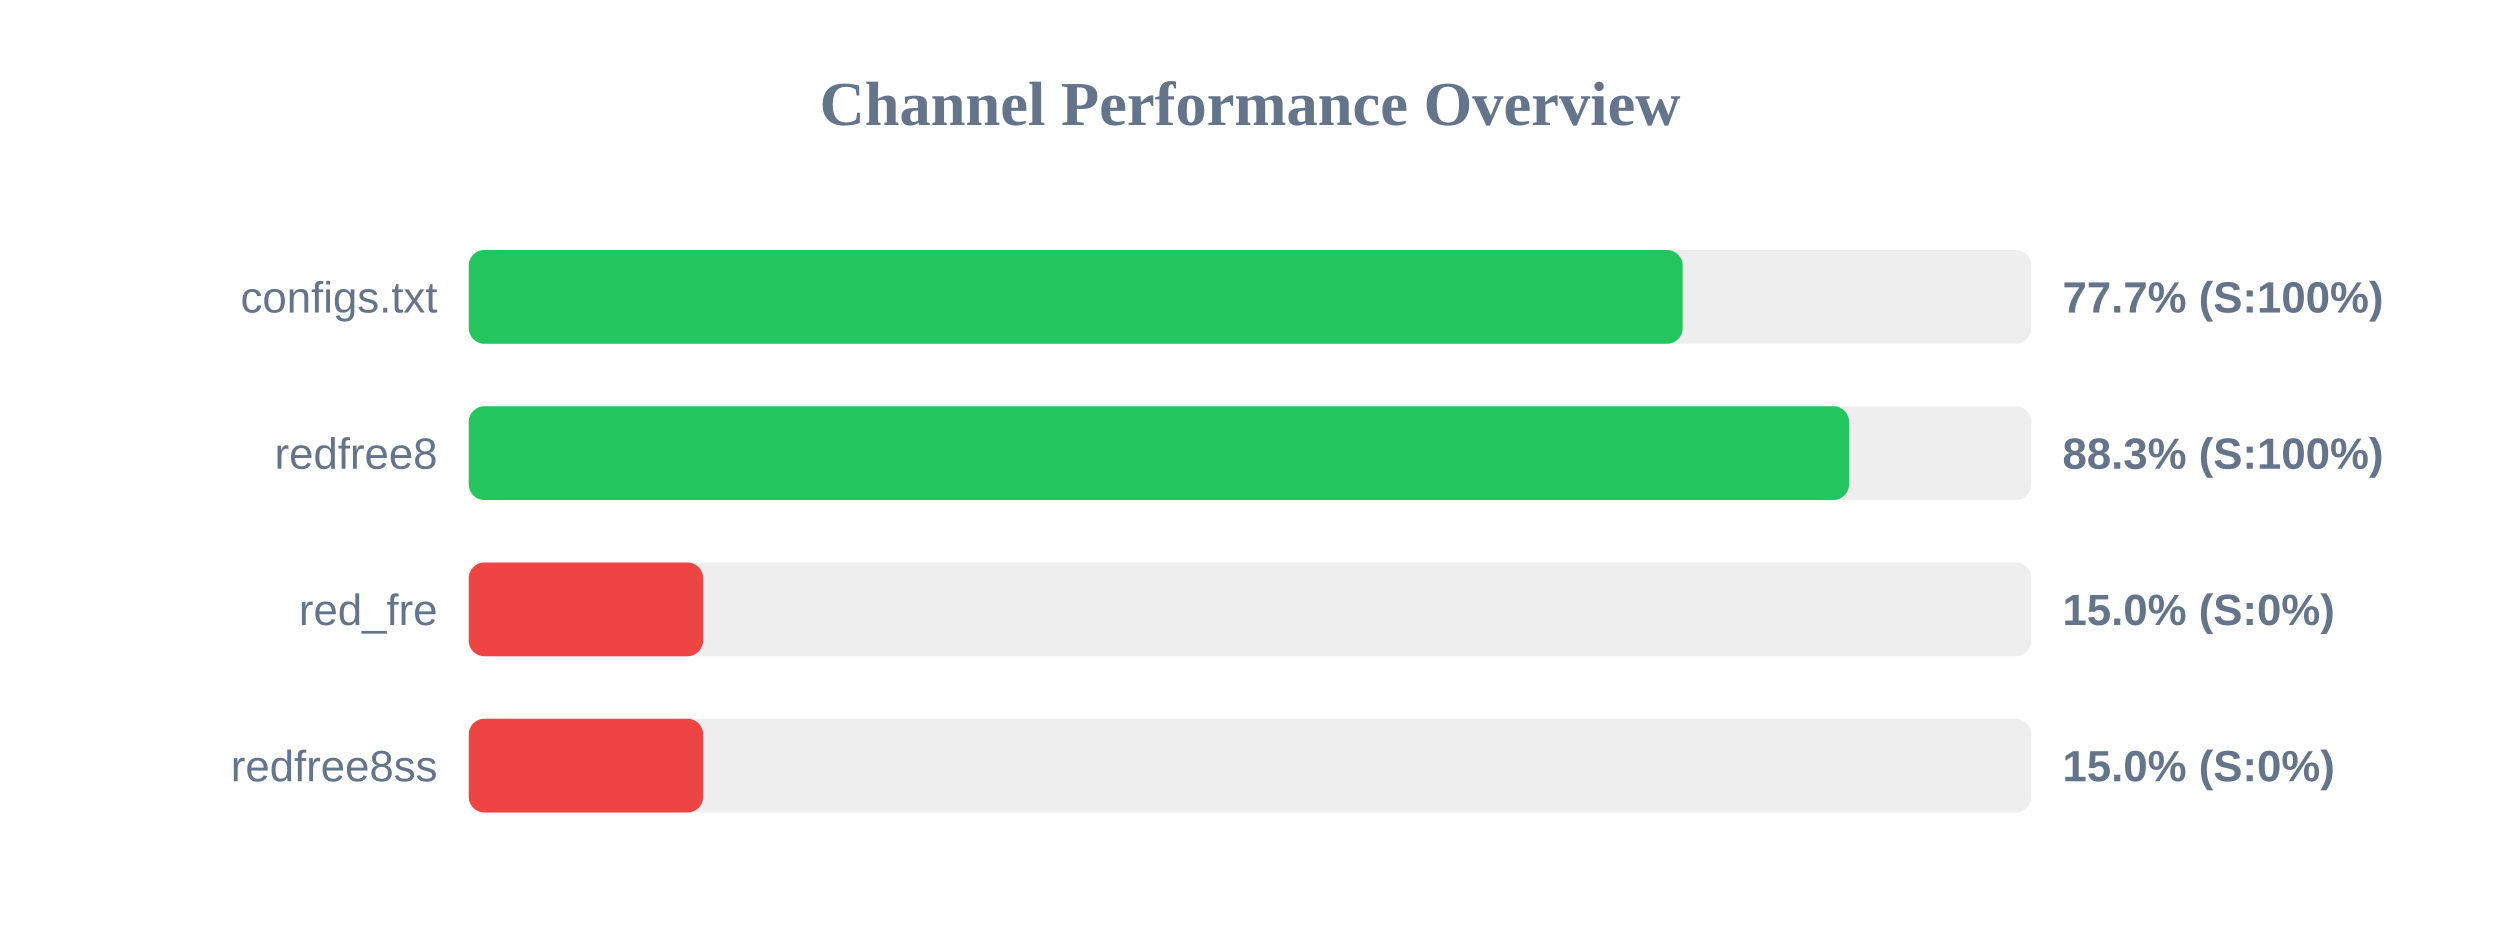
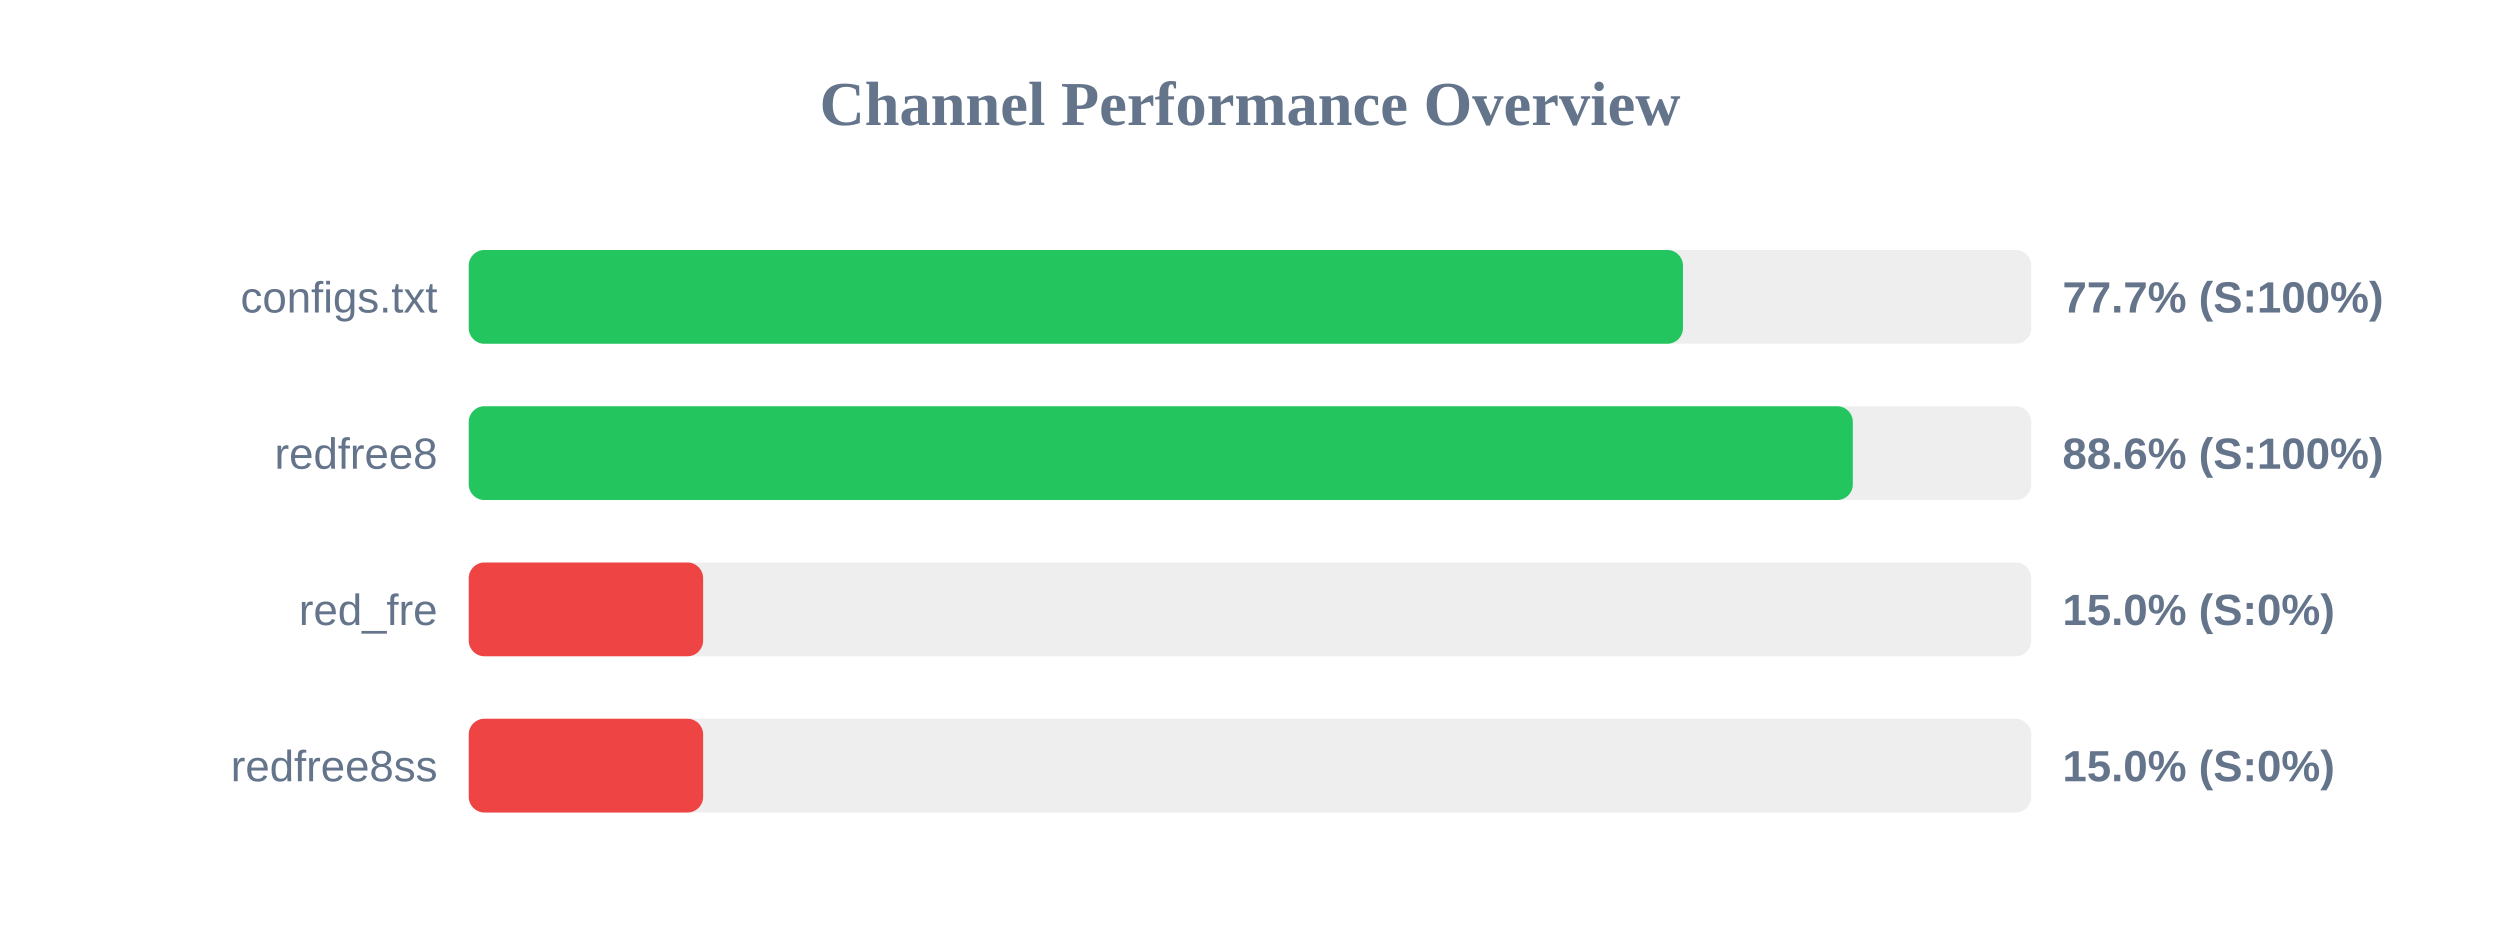
<svg xmlns="http://www.w3.org/2000/svg" width="800" height="300" version="1.1">
  <style>
        .row { font: 14px Arial; fill: #64748b; }
        .score { font: bold 14px Arial; fill: #64748b; }
    </style>
  <text x="400" y="40" text-anchor="middle" font-size="20px" font-weight="bold" fill="#64748b">Channel Performance Overview</text>
  <rect x="150" y="80" width="500" height="30" fill="#eee" rx="5" />
-   <rect x="150" y="80" width="388.45" height="30" fill="#22c55e" rx="5" />
+   <rect x="150" y="80" width="388.55" height="30" fill="#22c55e" rx="5" />
  <text x="140" y="100" text-anchor="end" class="row">configs.txt</text>
  <text x="660" y="100" text-anchor="start" class="score">77.7% (S:100%)</text>
  <rect x="150" y="130" width="500" height="30" fill="#eee" rx="5" />
-   <rect x="150" y="130" width="441.7" height="30" fill="#22c55e" rx="5" />
+   <rect x="150" y="130" width="442.9" height="30" fill="#22c55e" rx="5" />
  <text x="140" y="150" text-anchor="end" class="row">redfree8</text>
-   <text x="660" y="150" text-anchor="start" class="score">88.3% (S:100%)</text>
+   <text x="660" y="150" text-anchor="start" class="score">88.6% (S:100%)</text>
  <rect x="150" y="180" width="500" height="30" fill="#eee" rx="5" />
  <rect x="150" y="180" width="75.0" height="30" fill="#ef4444" rx="5" />
  <text x="140" y="200" text-anchor="end" class="row">red_fre</text>
  <text x="660" y="200" text-anchor="start" class="score">15.0% (S:0%)</text>
  <rect x="150" y="230" width="500" height="30" fill="#eee" rx="5" />
  <rect x="150" y="230" width="75.0" height="30" fill="#ef4444" rx="5" />
  <text x="140" y="250" text-anchor="end" class="row">redfree8ss</text>
  <text x="660" y="250" text-anchor="start" class="score">15.0% (S:0%)</text>
</svg>
